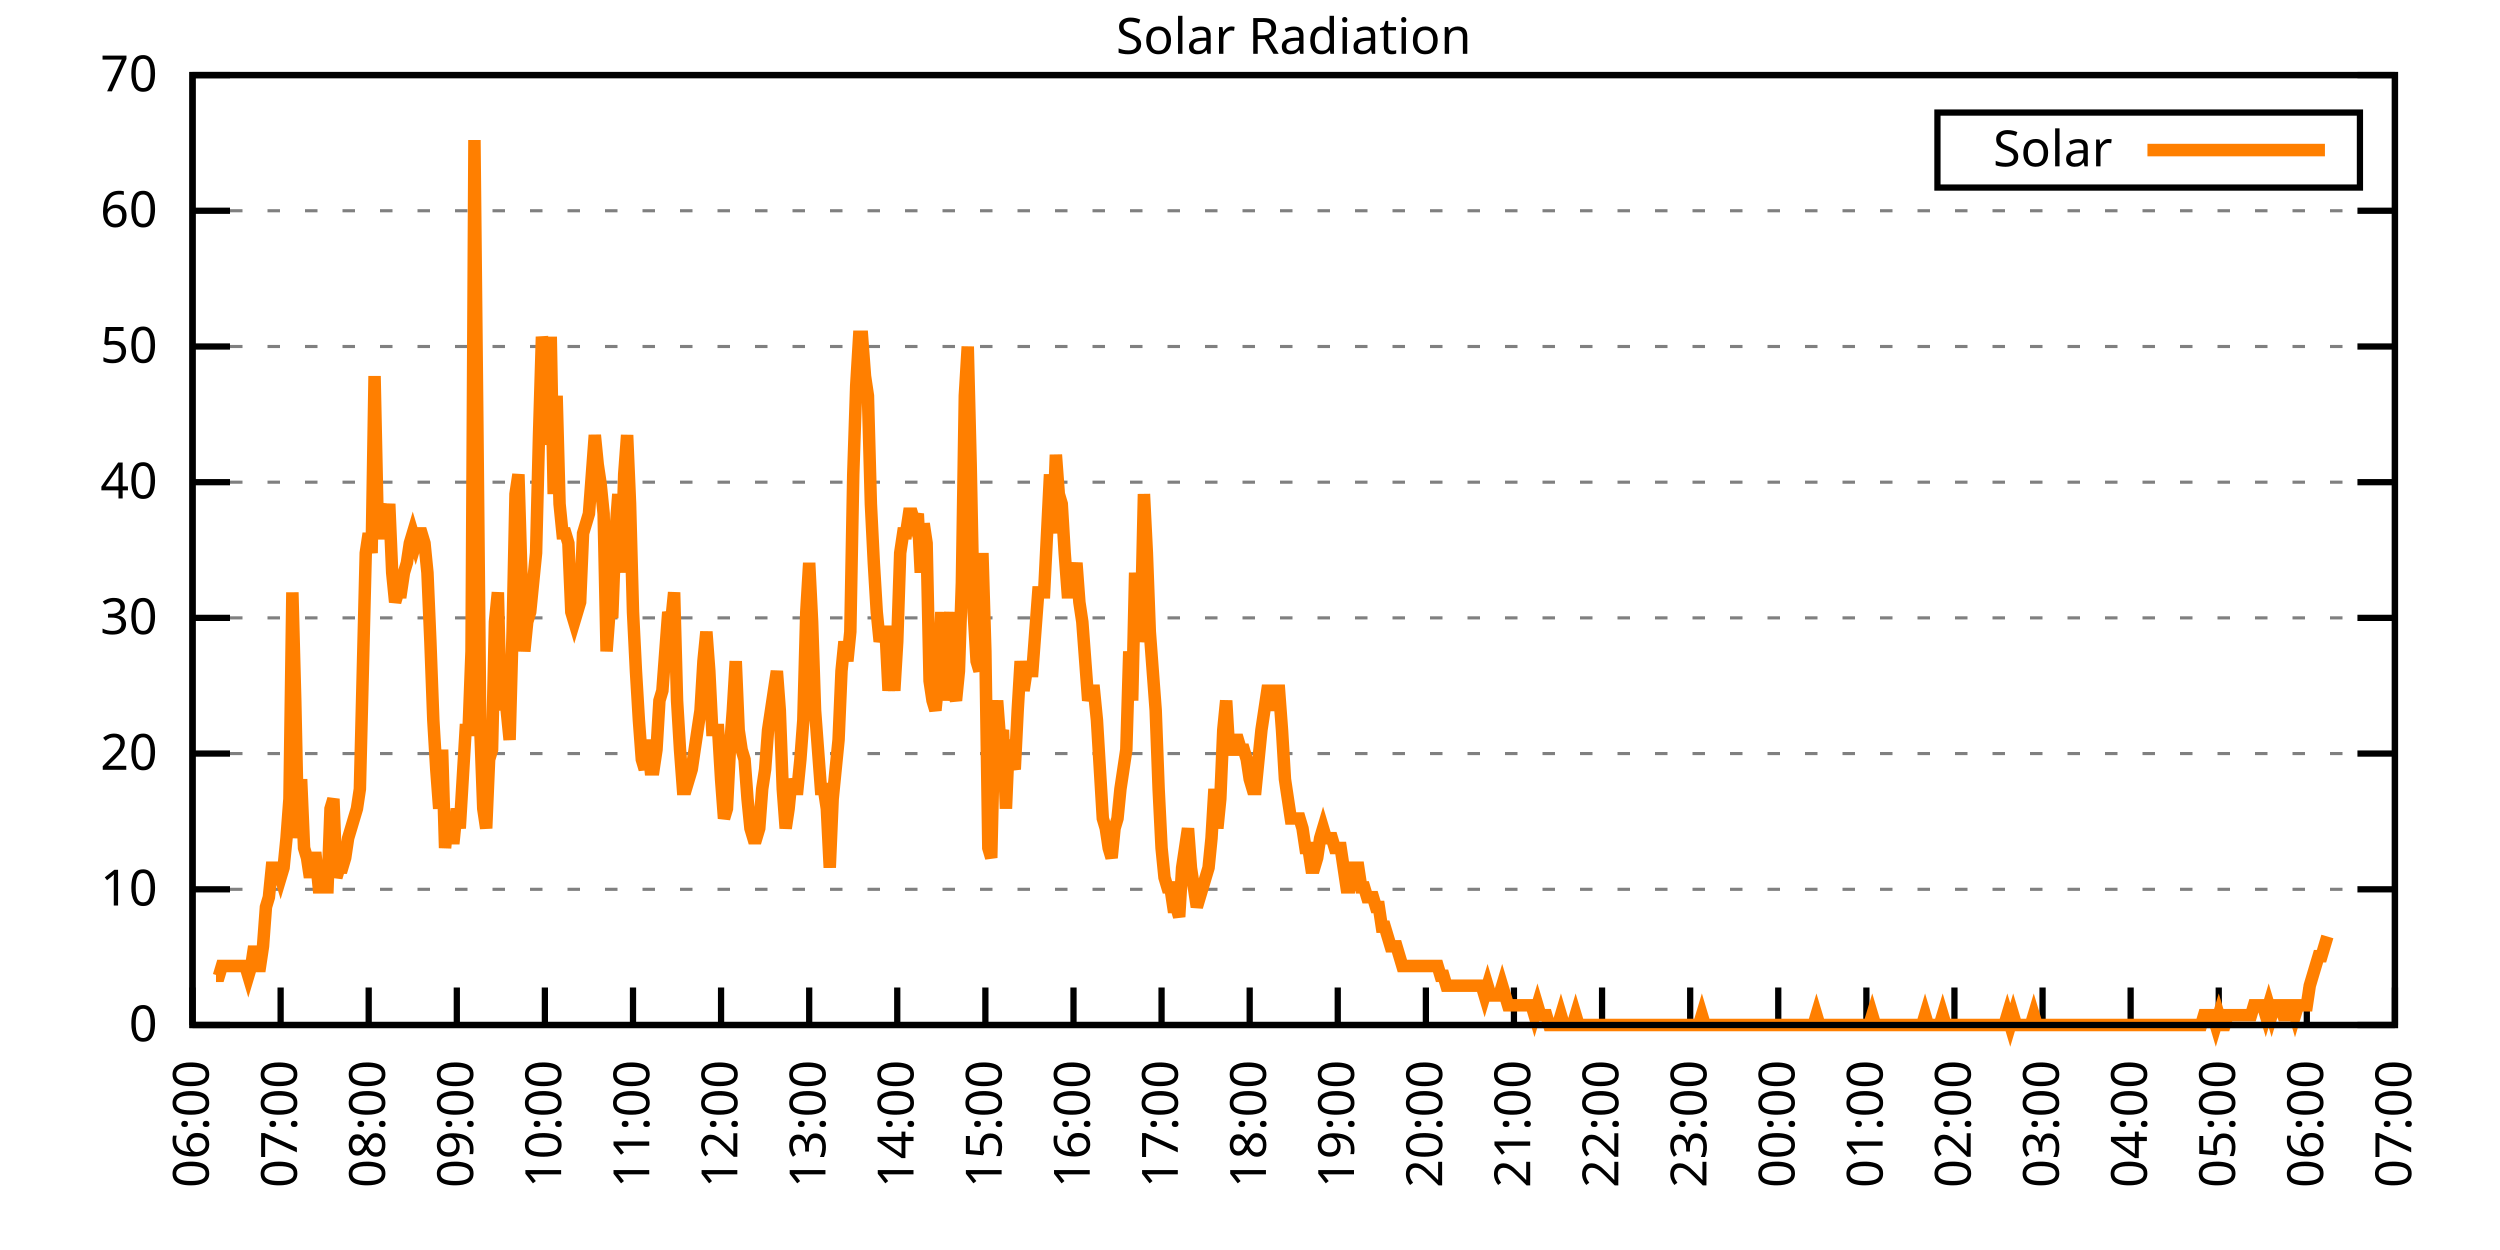
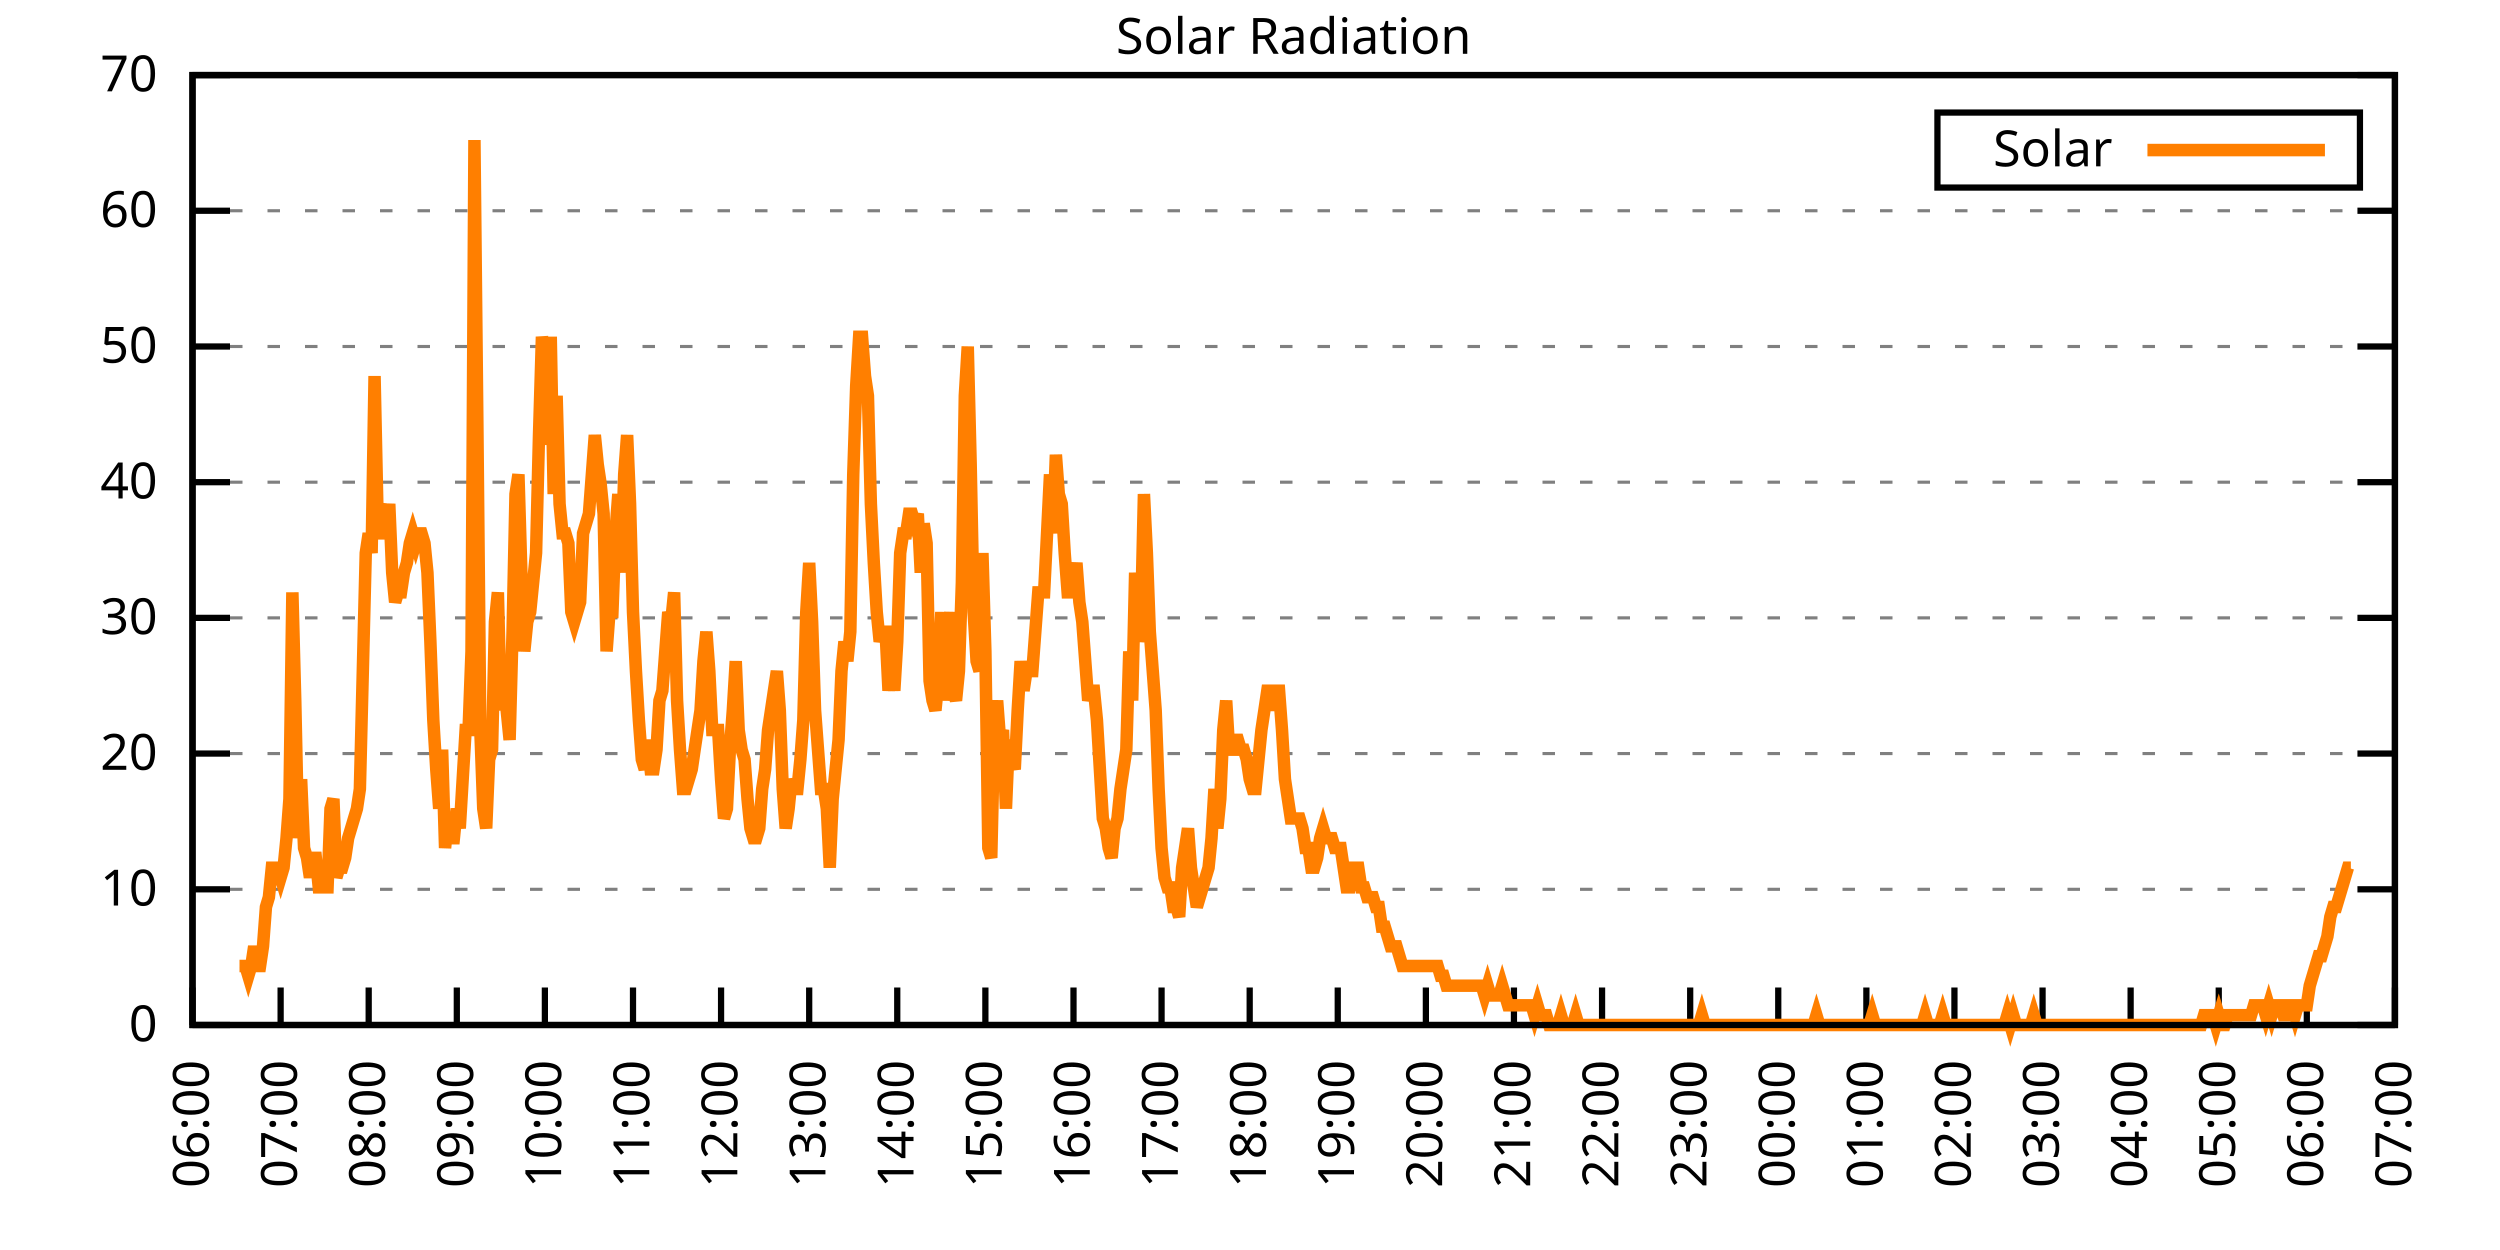
<svg xmlns="http://www.w3.org/2000/svg" xmlns:xlink="http://www.w3.org/1999/xlink" width="400" height="200" viewBox="0 0 400 200">
  <g id="gnuplot_canvas">
    <rect x="0" y="0" width="400" height="200" fill="none" />
    <defs>
      <circle id="gpDot" r="0.5" stroke-width="0.5" stroke="currentColor" />
      <path id="gpPt0" stroke-width="0.333" stroke="currentColor" d="M-1,0 h2 M0,-1 v2" />
      <path id="gpPt1" stroke-width="0.333" stroke="currentColor" d="M-1,-1 L1,1 M1,-1 L-1,1" />
      <path id="gpPt2" stroke-width="0.333" stroke="currentColor" d="M-1,0 L1,0 M0,-1 L0,1 M-1,-1 L1,1 M-1,1 L1,-1" />
      <rect id="gpPt3" stroke-width="0.333" stroke="currentColor" x="-1" y="-1" width="2" height="2" />
      <rect id="gpPt4" stroke-width="0.333" stroke="currentColor" fill="currentColor" x="-1" y="-1" width="2" height="2" />
      <circle id="gpPt5" stroke-width="0.333" stroke="currentColor" cx="0" cy="0" r="1" />
      <use xlink:href="#gpPt5" id="gpPt6" fill="currentColor" stroke="none" />
      <path id="gpPt7" stroke-width="0.333" stroke="currentColor" d="M0,-1.33 L-1.33,0.67 L1.33,0.67 z" />
      <use xlink:href="#gpPt7" id="gpPt8" fill="currentColor" stroke="none" />
      <use xlink:href="#gpPt7" id="gpPt9" stroke="currentColor" transform="rotate(180)" />
      <use xlink:href="#gpPt9" id="gpPt10" fill="currentColor" stroke="none" />
      <use xlink:href="#gpPt3" id="gpPt11" stroke="currentColor" transform="rotate(45)" />
      <use xlink:href="#gpPt11" id="gpPt12" fill="currentColor" stroke="none" />
      <path id="gpPt13" stroke-width="0.333" stroke="currentColor" d="M0,1.330 L1.265,0.411 L0.782,-1.067 L-0.782,-1.076 L-1.265,0.411 z" />
      <use xlink:href="#gpPt13" id="gpPt14" fill="currentColor" stroke="none" />
      <filter id="textbox" filterUnits="objectBoundingBox" x="0" y="0" height="1" width="1">
        <feFlood flood-color="white" flood-opacity="1" result="bgnd" />
        <feComposite in="SourceGraphic" in2="bgnd" operator="atop" />
      </filter>
      <filter id="greybox" filterUnits="objectBoundingBox" x="0" y="0" height="1" width="1">
        <feFlood flood-color="lightgrey" flood-opacity="1" result="grey" />
        <feComposite in="SourceGraphic" in2="grey" operator="atop" />
      </filter>
    </defs>
    <g fill="none" color="white" stroke="currentColor" stroke-width="1.00" stroke-linecap="butt" stroke-linejoin="miter">
</g>
    <g fill="none" color="black" stroke="currentColor" stroke-width="1.00" stroke-linecap="butt" stroke-linejoin="miter">
      <g stroke="none" shape-rendering="crispEdges">
        <polygon fill="rgb(255, 255, 255)" points="30.80,164.00 383.18,164.00 383.18,12.02 30.80,12.02 " />
      </g>
    </g>
    <g fill="none" color="black" stroke="currentColor" stroke-width="1.00" stroke-linecap="butt" stroke-linejoin="miter">
</g>
    <g fill="none" color="black" stroke="black" stroke-width="0.50" stroke-linecap="butt" stroke-linejoin="miter">
</g>
    <g fill="none" color="gray" stroke="currentColor" stroke-width="0.50" stroke-linecap="butt" stroke-linejoin="miter">
      <path stroke="gray" stroke-dasharray="2,4" class="gridline" d="M30.80,164.00 L383.19,164.00  " />
    </g>
    <g fill="none" color="gray" stroke="gray" stroke-width="1.00" stroke-linecap="butt" stroke-linejoin="miter">
</g>
    <g fill="none" color="black" stroke="currentColor" stroke-width="1.00" stroke-linecap="butt" stroke-linejoin="miter">
      <path stroke="black" d="M30.80,164.00 L36.80,164.00 M383.19,164.00 L377.19,164.00  " />
      <g transform="translate(25.20,166.60)" stroke="none" fill="black" font-family="Sans" font-size="8.00" text-anchor="end">
        <text>
          <tspan font-family="Sans"> 0</tspan>
        </text>
      </g>
    </g>
    <g fill="none" color="black" stroke="currentColor" stroke-width="1.00" stroke-linecap="butt" stroke-linejoin="miter">
</g>
    <g fill="none" color="black" stroke="black" stroke-width="0.50" stroke-linecap="butt" stroke-linejoin="miter">
</g>
    <g fill="none" color="gray" stroke="currentColor" stroke-width="0.50" stroke-linecap="butt" stroke-linejoin="miter">
      <path stroke="gray" stroke-dasharray="2,4" class="gridline" d="M30.80,142.29 L383.19,142.29  " />
    </g>
    <g fill="none" color="gray" stroke="gray" stroke-width="1.00" stroke-linecap="butt" stroke-linejoin="miter">
</g>
    <g fill="none" color="black" stroke="currentColor" stroke-width="1.00" stroke-linecap="butt" stroke-linejoin="miter">
      <path stroke="black" d="M30.80,142.29 L36.80,142.29 M383.19,142.29 L377.19,142.29  " />
      <g transform="translate(25.20,144.89)" stroke="none" fill="black" font-family="Sans" font-size="8.00" text-anchor="end">
        <text>
          <tspan font-family="Sans"> 10</tspan>
        </text>
      </g>
    </g>
    <g fill="none" color="black" stroke="currentColor" stroke-width="1.00" stroke-linecap="butt" stroke-linejoin="miter">
</g>
    <g fill="none" color="black" stroke="black" stroke-width="0.50" stroke-linecap="butt" stroke-linejoin="miter">
</g>
    <g fill="none" color="gray" stroke="currentColor" stroke-width="0.50" stroke-linecap="butt" stroke-linejoin="miter">
      <path stroke="gray" stroke-dasharray="2,4" class="gridline" d="M30.80,120.57 L383.19,120.57  " />
    </g>
    <g fill="none" color="gray" stroke="gray" stroke-width="1.00" stroke-linecap="butt" stroke-linejoin="miter">
</g>
    <g fill="none" color="black" stroke="currentColor" stroke-width="1.00" stroke-linecap="butt" stroke-linejoin="miter">
      <path stroke="black" d="M30.80,120.57 L36.80,120.57 M383.19,120.57 L377.19,120.57  " />
      <g transform="translate(25.20,123.17)" stroke="none" fill="black" font-family="Sans" font-size="8.00" text-anchor="end">
        <text>
          <tspan font-family="Sans"> 20</tspan>
        </text>
      </g>
    </g>
    <g fill="none" color="black" stroke="currentColor" stroke-width="1.00" stroke-linecap="butt" stroke-linejoin="miter">
</g>
    <g fill="none" color="black" stroke="black" stroke-width="0.50" stroke-linecap="butt" stroke-linejoin="miter">
</g>
    <g fill="none" color="gray" stroke="currentColor" stroke-width="0.50" stroke-linecap="butt" stroke-linejoin="miter">
      <path stroke="gray" stroke-dasharray="2,4" class="gridline" d="M30.80,98.86 L383.19,98.86  " />
    </g>
    <g fill="none" color="gray" stroke="gray" stroke-width="1.00" stroke-linecap="butt" stroke-linejoin="miter">
</g>
    <g fill="none" color="black" stroke="currentColor" stroke-width="1.00" stroke-linecap="butt" stroke-linejoin="miter">
      <path stroke="black" d="M30.80,98.86 L36.80,98.86 M383.19,98.86 L377.19,98.86  " />
      <g transform="translate(25.20,101.46)" stroke="none" fill="black" font-family="Sans" font-size="8.00" text-anchor="end">
        <text>
          <tspan font-family="Sans"> 30</tspan>
        </text>
      </g>
    </g>
    <g fill="none" color="black" stroke="currentColor" stroke-width="1.00" stroke-linecap="butt" stroke-linejoin="miter">
</g>
    <g fill="none" color="black" stroke="black" stroke-width="0.50" stroke-linecap="butt" stroke-linejoin="miter">
</g>
    <g fill="none" color="gray" stroke="currentColor" stroke-width="0.50" stroke-linecap="butt" stroke-linejoin="miter">
      <path stroke="gray" stroke-dasharray="2,4" class="gridline" d="M30.80,77.15 L383.19,77.15  " />
    </g>
    <g fill="none" color="gray" stroke="gray" stroke-width="1.00" stroke-linecap="butt" stroke-linejoin="miter">
</g>
    <g fill="none" color="black" stroke="currentColor" stroke-width="1.00" stroke-linecap="butt" stroke-linejoin="miter">
      <path stroke="black" d="M30.80,77.15 L36.80,77.15 M383.19,77.15 L377.19,77.15  " />
      <g transform="translate(25.20,79.75)" stroke="none" fill="black" font-family="Sans" font-size="8.00" text-anchor="end">
        <text>
          <tspan font-family="Sans"> 40</tspan>
        </text>
      </g>
    </g>
    <g fill="none" color="black" stroke="currentColor" stroke-width="1.00" stroke-linecap="butt" stroke-linejoin="miter">
</g>
    <g fill="none" color="black" stroke="black" stroke-width="0.50" stroke-linecap="butt" stroke-linejoin="miter">
</g>
    <g fill="none" color="gray" stroke="currentColor" stroke-width="0.50" stroke-linecap="butt" stroke-linejoin="miter">
      <path stroke="gray" stroke-dasharray="2,4" class="gridline" d="M30.80,55.44 L383.19,55.44  " />
    </g>
    <g fill="none" color="gray" stroke="gray" stroke-width="1.00" stroke-linecap="butt" stroke-linejoin="miter">
</g>
    <g fill="none" color="black" stroke="currentColor" stroke-width="1.00" stroke-linecap="butt" stroke-linejoin="miter">
      <path stroke="black" d="M30.80,55.44 L36.80,55.44 M383.19,55.44 L377.19,55.44  " />
      <g transform="translate(25.20,58.04)" stroke="none" fill="black" font-family="Sans" font-size="8.00" text-anchor="end">
        <text>
          <tspan font-family="Sans"> 50</tspan>
        </text>
      </g>
    </g>
    <g fill="none" color="black" stroke="currentColor" stroke-width="1.00" stroke-linecap="butt" stroke-linejoin="miter">
</g>
    <g fill="none" color="black" stroke="black" stroke-width="0.50" stroke-linecap="butt" stroke-linejoin="miter">
</g>
    <g fill="none" color="gray" stroke="currentColor" stroke-width="0.50" stroke-linecap="butt" stroke-linejoin="miter">
      <path stroke="gray" stroke-dasharray="2,4" class="gridline" d="M30.80,33.72 L383.19,33.72  " />
    </g>
    <g fill="none" color="gray" stroke="gray" stroke-width="1.00" stroke-linecap="butt" stroke-linejoin="miter">
</g>
    <g fill="none" color="black" stroke="currentColor" stroke-width="1.00" stroke-linecap="butt" stroke-linejoin="miter">
      <path stroke="black" d="M30.80,33.72 L36.80,33.72 M383.19,33.72 L377.19,33.72  " />
      <g transform="translate(25.20,36.32)" stroke="none" fill="black" font-family="Sans" font-size="8.00" text-anchor="end">
        <text>
          <tspan font-family="Sans"> 60</tspan>
        </text>
      </g>
    </g>
    <g fill="none" color="black" stroke="currentColor" stroke-width="1.00" stroke-linecap="butt" stroke-linejoin="miter">
</g>
    <g fill="none" color="black" stroke="black" stroke-width="0.50" stroke-linecap="butt" stroke-linejoin="miter">
</g>
    <g fill="none" color="gray" stroke="currentColor" stroke-width="0.50" stroke-linecap="butt" stroke-linejoin="miter">
      <path stroke="gray" stroke-dasharray="2,4" class="gridline" d="M30.80,12.01 L383.19,12.01  " />
    </g>
    <g fill="none" color="gray" stroke="gray" stroke-width="1.00" stroke-linecap="butt" stroke-linejoin="miter">
</g>
    <g fill="none" color="black" stroke="currentColor" stroke-width="1.00" stroke-linecap="butt" stroke-linejoin="miter">
      <path stroke="black" d="M30.80,12.01 L36.80,12.01 M383.19,12.01 L377.19,12.01  " />
      <g transform="translate(25.20,14.61)" stroke="none" fill="black" font-family="Sans" font-size="8.00" text-anchor="end">
        <text>
          <tspan font-family="Sans"> 70</tspan>
        </text>
      </g>
    </g>
    <g fill="none" color="black" stroke="currentColor" stroke-width="1.00" stroke-linecap="butt" stroke-linejoin="miter">
      <path stroke="black" d="M30.80,164.00 L30.80,158.00  " />
      <g transform="translate(33.40,169.60) rotate(270.00)" stroke="none" fill="black" font-family="Sans" font-size="8.00" text-anchor="end">
        <text>
          <tspan font-family="Sans">06:00</tspan>
        </text>
      </g>
    </g>
    <g fill="none" color="black" stroke="currentColor" stroke-width="1.00" stroke-linecap="butt" stroke-linejoin="miter">
      <path stroke="black" d="M44.90,164.00 L44.90,158.00  " />
      <g transform="translate(47.50,169.60) rotate(270.00)" stroke="none" fill="black" font-family="Sans" font-size="8.00" text-anchor="end">
        <text>
          <tspan font-family="Sans">07:00</tspan>
        </text>
      </g>
    </g>
    <g fill="none" color="black" stroke="currentColor" stroke-width="1.00" stroke-linecap="butt" stroke-linejoin="miter">
      <path stroke="black" d="M58.99,164.00 L58.99,158.00  " />
      <g transform="translate(61.59,169.60) rotate(270.00)" stroke="none" fill="black" font-family="Sans" font-size="8.00" text-anchor="end">
        <text>
          <tspan font-family="Sans">08:00</tspan>
        </text>
      </g>
    </g>
    <g fill="none" color="black" stroke="currentColor" stroke-width="1.00" stroke-linecap="butt" stroke-linejoin="miter">
      <path stroke="black" d="M73.09,164.00 L73.09,158.00  " />
      <g transform="translate(75.69,169.60) rotate(270.00)" stroke="none" fill="black" font-family="Sans" font-size="8.00" text-anchor="end">
        <text>
          <tspan font-family="Sans">09:00</tspan>
        </text>
      </g>
    </g>
    <g fill="none" color="black" stroke="currentColor" stroke-width="1.00" stroke-linecap="butt" stroke-linejoin="miter">
      <path stroke="black" d="M87.18,164.00 L87.18,158.00  " />
      <g transform="translate(89.78,169.60) rotate(270.00)" stroke="none" fill="black" font-family="Sans" font-size="8.00" text-anchor="end">
        <text>
          <tspan font-family="Sans">10:00</tspan>
        </text>
      </g>
    </g>
    <g fill="none" color="black" stroke="currentColor" stroke-width="1.00" stroke-linecap="butt" stroke-linejoin="miter">
      <path stroke="black" d="M101.28,164.00 L101.28,158.00  " />
      <g transform="translate(103.88,169.60) rotate(270.00)" stroke="none" fill="black" font-family="Sans" font-size="8.00" text-anchor="end">
        <text>
          <tspan font-family="Sans">11:00</tspan>
        </text>
      </g>
    </g>
    <g fill="none" color="black" stroke="currentColor" stroke-width="1.00" stroke-linecap="butt" stroke-linejoin="miter">
      <path stroke="black" d="M115.37,164.00 L115.37,158.00  " />
      <g transform="translate(117.97,169.60) rotate(270.00)" stroke="none" fill="black" font-family="Sans" font-size="8.00" text-anchor="end">
        <text>
          <tspan font-family="Sans">12:00</tspan>
        </text>
      </g>
    </g>
    <g fill="none" color="black" stroke="currentColor" stroke-width="1.00" stroke-linecap="butt" stroke-linejoin="miter">
      <path stroke="black" d="M129.47,164.00 L129.47,158.00  " />
      <g transform="translate(132.07,169.60) rotate(270.00)" stroke="none" fill="black" font-family="Sans" font-size="8.00" text-anchor="end">
        <text>
          <tspan font-family="Sans">13:00</tspan>
        </text>
      </g>
    </g>
    <g fill="none" color="black" stroke="currentColor" stroke-width="1.00" stroke-linecap="butt" stroke-linejoin="miter">
      <path stroke="black" d="M143.56,164.00 L143.56,158.00  " />
      <g transform="translate(146.16,169.60) rotate(270.00)" stroke="none" fill="black" font-family="Sans" font-size="8.00" text-anchor="end">
        <text>
          <tspan font-family="Sans">14:00</tspan>
        </text>
      </g>
    </g>
    <g fill="none" color="black" stroke="currentColor" stroke-width="1.00" stroke-linecap="butt" stroke-linejoin="miter">
      <path stroke="black" d="M157.66,164.00 L157.66,158.00  " />
      <g transform="translate(160.26,169.60) rotate(270.00)" stroke="none" fill="black" font-family="Sans" font-size="8.00" text-anchor="end">
        <text>
          <tspan font-family="Sans">15:00</tspan>
        </text>
      </g>
    </g>
    <g fill="none" color="black" stroke="currentColor" stroke-width="1.00" stroke-linecap="butt" stroke-linejoin="miter">
      <path stroke="black" d="M171.76,164.00 L171.76,158.00  " />
      <g transform="translate(174.36,169.60) rotate(270.00)" stroke="none" fill="black" font-family="Sans" font-size="8.00" text-anchor="end">
        <text>
          <tspan font-family="Sans">16:00</tspan>
        </text>
      </g>
    </g>
    <g fill="none" color="black" stroke="currentColor" stroke-width="1.00" stroke-linecap="butt" stroke-linejoin="miter">
      <path stroke="black" d="M185.85,164.00 L185.85,158.00  " />
      <g transform="translate(188.45,169.60) rotate(270.00)" stroke="none" fill="black" font-family="Sans" font-size="8.00" text-anchor="end">
        <text>
          <tspan font-family="Sans">17:00</tspan>
        </text>
      </g>
    </g>
    <g fill="none" color="black" stroke="currentColor" stroke-width="1.00" stroke-linecap="butt" stroke-linejoin="miter">
      <path stroke="black" d="M199.95,164.00 L199.95,158.00  " />
      <g transform="translate(202.55,169.60) rotate(270.00)" stroke="none" fill="black" font-family="Sans" font-size="8.00" text-anchor="end">
        <text>
          <tspan font-family="Sans">18:00</tspan>
        </text>
      </g>
    </g>
    <g fill="none" color="black" stroke="currentColor" stroke-width="1.00" stroke-linecap="butt" stroke-linejoin="miter">
      <path stroke="black" d="M214.04,164.00 L214.04,158.00  " />
      <g transform="translate(216.64,169.60) rotate(270.00)" stroke="none" fill="black" font-family="Sans" font-size="8.00" text-anchor="end">
        <text>
          <tspan font-family="Sans">19:00</tspan>
        </text>
      </g>
    </g>
    <g fill="none" color="black" stroke="currentColor" stroke-width="1.00" stroke-linecap="butt" stroke-linejoin="miter">
      <path stroke="black" d="M228.14,164.00 L228.14,158.00  " />
      <g transform="translate(230.74,169.60) rotate(270.00)" stroke="none" fill="black" font-family="Sans" font-size="8.00" text-anchor="end">
        <text>
          <tspan font-family="Sans">20:00</tspan>
        </text>
      </g>
    </g>
    <g fill="none" color="black" stroke="currentColor" stroke-width="1.00" stroke-linecap="butt" stroke-linejoin="miter">
      <path stroke="black" d="M242.23,164.00 L242.23,158.00  " />
      <g transform="translate(244.83,169.60) rotate(270.00)" stroke="none" fill="black" font-family="Sans" font-size="8.00" text-anchor="end">
        <text>
          <tspan font-family="Sans">21:00</tspan>
        </text>
      </g>
    </g>
    <g fill="none" color="black" stroke="currentColor" stroke-width="1.00" stroke-linecap="butt" stroke-linejoin="miter">
      <path stroke="black" d="M256.33,164.00 L256.33,158.00  " />
      <g transform="translate(258.93,169.60) rotate(270.00)" stroke="none" fill="black" font-family="Sans" font-size="8.00" text-anchor="end">
        <text>
          <tspan font-family="Sans">22:00</tspan>
        </text>
      </g>
    </g>
    <g fill="none" color="black" stroke="currentColor" stroke-width="1.00" stroke-linecap="butt" stroke-linejoin="miter">
      <path stroke="black" d="M270.43,164.00 L270.43,158.00  " />
      <g transform="translate(273.03,169.60) rotate(270.00)" stroke="none" fill="black" font-family="Sans" font-size="8.00" text-anchor="end">
        <text>
          <tspan font-family="Sans">23:00</tspan>
        </text>
      </g>
    </g>
    <g fill="none" color="black" stroke="currentColor" stroke-width="1.00" stroke-linecap="butt" stroke-linejoin="miter">
      <path stroke="black" d="M284.52,164.00 L284.52,158.00  " />
      <g transform="translate(287.12,169.60) rotate(270.00)" stroke="none" fill="black" font-family="Sans" font-size="8.00" text-anchor="end">
        <text>
          <tspan font-family="Sans">00:00</tspan>
        </text>
      </g>
    </g>
    <g fill="none" color="black" stroke="currentColor" stroke-width="1.00" stroke-linecap="butt" stroke-linejoin="miter">
      <path stroke="black" d="M298.62,164.00 L298.62,158.00  " />
      <g transform="translate(301.22,169.60) rotate(270.00)" stroke="none" fill="black" font-family="Sans" font-size="8.00" text-anchor="end">
        <text>
          <tspan font-family="Sans">01:00</tspan>
        </text>
      </g>
    </g>
    <g fill="none" color="black" stroke="currentColor" stroke-width="1.00" stroke-linecap="butt" stroke-linejoin="miter">
      <path stroke="black" d="M312.71,164.00 L312.71,158.00  " />
      <g transform="translate(315.31,169.60) rotate(270.00)" stroke="none" fill="black" font-family="Sans" font-size="8.00" text-anchor="end">
        <text>
          <tspan font-family="Sans">02:00</tspan>
        </text>
      </g>
    </g>
    <g fill="none" color="black" stroke="currentColor" stroke-width="1.00" stroke-linecap="butt" stroke-linejoin="miter">
      <path stroke="black" d="M326.81,164.00 L326.81,158.00  " />
      <g transform="translate(329.41,169.60) rotate(270.00)" stroke="none" fill="black" font-family="Sans" font-size="8.00" text-anchor="end">
        <text>
          <tspan font-family="Sans">03:00</tspan>
        </text>
      </g>
    </g>
    <g fill="none" color="black" stroke="currentColor" stroke-width="1.00" stroke-linecap="butt" stroke-linejoin="miter">
      <path stroke="black" d="M340.90,164.00 L340.90,158.00  " />
      <g transform="translate(343.50,169.60) rotate(270.00)" stroke="none" fill="black" font-family="Sans" font-size="8.00" text-anchor="end">
        <text>
          <tspan font-family="Sans">04:00</tspan>
        </text>
      </g>
    </g>
    <g fill="none" color="black" stroke="currentColor" stroke-width="1.00" stroke-linecap="butt" stroke-linejoin="miter">
      <path stroke="black" d="M355.00,164.00 L355.00,158.00  " />
      <g transform="translate(357.60,169.60) rotate(270.00)" stroke="none" fill="black" font-family="Sans" font-size="8.00" text-anchor="end">
        <text>
          <tspan font-family="Sans">05:00</tspan>
        </text>
      </g>
    </g>
    <g fill="none" color="black" stroke="currentColor" stroke-width="1.00" stroke-linecap="butt" stroke-linejoin="miter">
      <path stroke="black" d="M369.09,164.00 L369.09,158.00  " />
      <g transform="translate(371.69,169.60) rotate(270.00)" stroke="none" fill="black" font-family="Sans" font-size="8.00" text-anchor="end">
        <text>
          <tspan font-family="Sans">06:00</tspan>
        </text>
      </g>
    </g>
    <g fill="none" color="black" stroke="currentColor" stroke-width="1.00" stroke-linecap="butt" stroke-linejoin="miter">
      <path stroke="black" d="M383.19,164.00 L383.19,158.00  " />
      <g transform="translate(385.79,169.60) rotate(270.00)" stroke="none" fill="black" font-family="Sans" font-size="8.00" text-anchor="end">
        <text>
          <tspan font-family="Sans">07:00</tspan>
        </text>
      </g>
    </g>
    <g fill="none" color="black" stroke="currentColor" stroke-width="1.00" stroke-linecap="butt" stroke-linejoin="miter">
</g>
    <g fill="none" color="black" stroke="currentColor" stroke-width="1.00" stroke-linecap="butt" stroke-linejoin="miter">
      <path stroke="black" d="M30.80,12.01 L30.80,164.00 L383.19,164.00 L383.19,12.01 L30.80,12.01 Z  " />
    </g>
    <g fill="none" color="black" stroke="currentColor" stroke-width="1.00" stroke-linecap="butt" stroke-linejoin="miter">
</g>
    <g fill="none" color="black" stroke="currentColor" stroke-width="1.00" stroke-linecap="butt" stroke-linejoin="miter">
      <path stroke="black" d="M309.99,30.01 L309.99,18.01 L377.59,18.01 L377.59,30.01 L309.99,30.01 Z  " />
    </g>
    <g id="Solar_Radiation_plot_1">
      <g fill="none" color="white" stroke="black" stroke-width="2.00" stroke-linecap="butt" stroke-linejoin="miter">
</g>
      <g fill="none" color="black" stroke="currentColor" stroke-width="2.00" stroke-linecap="butt" stroke-linejoin="miter">
        <g transform="translate(337.99,26.61)" stroke="none" fill="black" font-family="Sans" font-size="8.00" text-anchor="end">
          <text>
            <tspan font-family="Sans">Solar</tspan>
          </text>
        </g>
      </g>
      <g fill="none" color="black" stroke="currentColor" stroke-width="2.00" stroke-linecap="butt" stroke-linejoin="miter">
-         <path stroke="rgb(255, 127,   0)" d="M343.59,24.01 L371.99,24.01 M34.56,156.13 L35.03,156.13 L35.50,154.56 L35.97,154.56 L36.44,154.56 L36.91,154.56   L37.38,154.56 L37.85,154.56 L38.32,154.56 L38.79,154.56 L39.26,154.56 L39.73,156.13 L40.20,154.56 L40.67,151.41   L41.14,154.56 L41.61,154.56 L42.08,151.41 L42.55,145.12 L43.02,143.55 L43.49,138.83 L43.96,138.83 L44.43,138.83   L44.90,140.40 L45.37,138.83 L45.84,134.11 L46.31,127.82 L46.78,94.78 L47.24,112.09 L47.71,134.11 L48.18,124.67   L48.65,135.68 L49.12,137.26 L49.59,140.40 L50.06,137.26 L50.53,137.26 L51.00,141.98 L51.47,141.98 L51.94,141.98   L52.41,141.98 L52.88,129.39 L53.35,127.82 L53.82,140.40 L54.29,138.83 L54.76,138.83 L55.23,137.26 L55.70,134.11   L56.17,132.54 L56.64,130.96 L57.11,129.39 L57.58,126.24 L58.05,107.37 L58.52,88.49 L58.99,85.34 L59.46,88.49   L59.93,60.17 L60.40,82.19 L60.87,80.62 L61.34,85.34 L61.81,85.34 L62.28,80.62 L62.75,91.63 L63.22,96.35   L63.69,94.78 L64.16,94.78 L64.63,91.63 L65.10,90.06 L65.57,86.91 L66.04,85.34 L66.51,86.91 L66.98,85.34   L67.45,85.34 L67.92,86.91 L68.39,91.63 L68.86,102.65 L69.33,115.23 L69.80,123.10 L70.27,129.39 L70.74,119.95   L71.21,135.68 L71.68,130.96 L72.15,134.11 L72.62,134.11 L73.09,129.39 L73.56,132.54 L74.03,124.67 L74.50,116.80   L74.97,116.80 L75.44,104.22 L75.91,22.41 L76.38,68.04 L76.85,116.80 L77.32,129.39 L77.79,132.54 L78.26,121.52   L78.73,119.95 L79.19,99.50 L79.66,94.78 L80.13,113.66 L80.60,108.94 L81.07,113.66 L81.54,118.38 L82.01,101.07   L82.48,79.05 L82.95,75.90 L83.42,91.63 L83.89,104.22 L84.36,99.50 L84.83,97.93 L85.30,93.21 L85.77,88.49   L86.24,69.61 L86.71,53.88 L87.18,57.02 L87.65,71.18 L88.12,53.88 L88.59,79.05 L89.06,63.32 L89.53,80.62   L90.00,85.34 L90.47,85.34 L90.94,86.91 L91.41,97.93 L91.88,99.50 L92.35,97.93 L92.82,96.35 L93.29,85.34   L93.76,83.77 L94.23,82.19 L94.70,75.90 L95.17,69.61 L95.64,74.33 L96.11,77.48 L96.58,82.19 L97.05,104.22   L97.52,97.93 L97.99,97.93 L98.46,85.34 L98.93,79.05 L99.40,91.63 L99.87,75.90 L100.34,69.61 L100.81,80.62   L101.28,97.93 L101.75,107.37 L102.22,115.23 L102.69,121.52 L103.16,123.10 L103.63,118.38 L104.10,123.10 L104.57,123.10   L105.04,119.95 L105.51,112.09 L105.98,110.51 L106.45,104.22 L106.92,97.93 L107.39,99.50 L107.86,94.78 L108.33,112.09   L108.80,119.95 L109.27,126.24 L109.74,126.24 L110.21,124.67 L110.68,123.10 L111.14,119.95 L111.61,116.80 L112.08,113.66   L112.55,105.79 L113.02,101.07 L113.49,107.37 L113.96,116.80 L114.43,116.80 L114.90,116.80 L115.37,124.67 L115.84,130.96   L116.31,129.39 L116.78,119.95 L117.25,113.66 L117.72,105.79 L118.19,116.80 L118.66,119.95 L119.13,121.52 L119.60,127.82   L120.07,132.54 L120.54,134.11 L121.01,134.11 L121.48,132.54 L121.95,126.24 L122.42,123.10 L122.89,116.80 L123.36,113.66   L123.83,110.51 L124.30,107.37 L124.77,113.66 L125.24,126.24 L125.71,132.54 L126.18,129.39 L126.65,124.67 L127.12,126.24   L127.59,126.24 L128.06,121.52 L128.53,115.23 L129.00,97.93 L129.47,90.06 L129.94,99.50 L130.41,113.66 L130.88,119.95   L131.35,126.24 L131.82,126.24 L132.29,129.39 L132.76,138.83 L133.23,127.82 L133.70,123.10 L134.17,118.38 L134.64,107.37   L135.11,102.65 L135.58,105.79 L136.05,101.07 L136.52,75.90 L136.99,61.74 L137.46,53.88 L137.93,53.88 L138.40,60.17   L138.87,63.32 L139.34,80.62 L139.81,90.06 L140.28,97.93 L140.75,102.65 L141.22,101.07 L141.69,101.07 L142.16,110.51   L142.63,105.79 L143.09,110.51 L143.56,102.65 L144.03,88.49 L144.50,85.34 L144.97,85.34 L145.44,82.19 L145.91,82.19   L146.38,83.77 L146.85,82.19 L147.32,91.63 L147.79,83.77 L148.26,86.91 L148.73,108.94 L149.20,112.09 L149.67,113.66   L150.14,108.94 L150.61,97.93 L151.08,112.09 L151.55,104.22 L152.02,97.93 L152.49,110.51 L152.96,112.09 L153.43,107.37   L153.90,93.21 L154.37,63.32 L154.84,55.45 L155.31,74.33 L155.78,97.93 L156.25,105.79 L156.72,107.37 L157.19,88.49   L157.66,104.22 L158.13,135.68 L158.60,137.26 L159.07,116.80 L159.54,112.09 L160.01,118.38 L160.48,116.80 L160.95,129.39   L161.42,118.38 L161.89,121.52 L162.36,123.10 L162.83,113.66 L163.30,105.79 L163.77,110.51 L164.24,107.37 L164.71,107.37   L165.18,107.37 L165.65,101.07 L166.12,94.78 L166.59,94.78 L167.06,94.78 L167.53,85.34 L168.00,75.90 L168.47,85.34   L168.94,72.76 L169.41,79.05 L169.88,80.62 L170.35,88.49 L170.82,94.78 L171.29,94.78 L171.76,93.21 L172.23,90.06   L172.70,96.35 L173.17,99.50 L173.64,105.79 L174.11,112.09 L174.58,110.51 L175.04,110.51 L175.51,115.23 L175.98,123.10   L176.45,130.96 L176.92,132.54 L177.39,135.68 L177.86,137.26 L178.33,132.54 L178.80,130.96 L179.27,126.24 L179.74,123.10   L180.21,119.95 L180.68,104.22 L181.15,112.09 L181.62,91.63 L182.09,102.65 L182.56,99.50 L183.03,79.05 L183.50,88.49   L183.97,101.07 L184.44,107.37 L184.91,113.66 L185.38,126.24 L185.85,135.68 L186.32,140.40 L186.79,141.98 L187.26,141.98   L187.73,145.12 L188.20,145.12 L188.67,146.70 L189.14,138.83 L189.61,135.68 L190.08,132.54 L190.55,138.83 L191.02,141.98   L191.49,145.12 L191.96,143.55 L192.43,141.98 L192.90,140.40 L193.37,138.83 L193.84,134.11 L194.31,126.24 L194.78,132.54   L195.25,127.82 L195.72,116.80 L196.19,112.09 L196.66,119.95 L197.13,119.95 L197.60,118.38 L198.07,118.38 L198.54,119.95   L199.01,119.95 L199.48,121.52 L199.95,124.67 L200.42,126.24 L200.89,126.24 L201.36,121.52 L201.83,116.80 L202.30,113.66   L202.77,110.51 L203.24,110.51 L203.71,113.66 L204.18,110.51 L204.65,110.51 L205.12,116.80 L205.59,124.67 L206.06,127.82   L206.53,130.96 L207.00,130.96 L207.46,130.96 L207.93,130.96 L208.40,132.54 L208.87,135.68 L209.34,135.68 L209.81,138.83   L210.28,138.83 L210.75,137.26 L211.22,134.11 L211.69,132.54 L212.16,134.11 L212.63,134.11 L213.10,134.11 L213.57,135.68   L214.04,135.68 L214.51,135.68 L214.98,138.83 L215.45,141.98 L215.92,141.98 L216.39,138.83 L216.86,138.83 L217.33,138.83   L217.80,141.98 L218.27,141.98 L218.74,143.55 L219.21,143.55 L219.68,143.55 L220.15,145.12 L220.62,145.12 L221.09,148.27   L221.56,148.27 L222.03,149.84 L222.50,151.41 L222.97,151.41 L223.44,151.41 L223.91,152.99 L224.38,154.56 L224.85,154.56   L225.32,154.56 L225.79,154.56 L226.26,154.56 L226.73,154.56 L227.20,154.56 L227.67,154.56 L228.14,154.56 L228.61,154.56   L229.08,154.56 L229.55,154.56 L230.02,154.56 L230.49,156.13 L230.96,156.13 L231.43,157.71 L231.90,157.71 L232.37,157.71   L232.84,157.71 L233.31,157.71 L233.78,157.71 L234.25,157.71 L234.72,157.71 L235.19,157.71 L235.66,157.71 L236.13,157.71   L236.60,157.71 L237.07,157.71 L237.54,159.28 L238.01,157.71 L238.48,159.28 L238.95,159.28 L239.41,159.28 L239.88,159.28   L240.35,157.71 L240.82,159.28 L241.29,160.85 L241.76,160.85 L242.23,160.85 L242.70,160.85 L243.17,160.85 L243.64,160.85   L244.11,160.85 L244.58,160.85 L245.05,160.85 L245.52,162.43 L245.99,160.85 L246.46,162.43 L246.93,162.43 L247.40,162.43   L247.87,164.00 L248.34,164.00 L248.81,164.00 L249.28,164.00 L249.75,162.43 L250.22,164.00 L250.69,164.00 L251.16,164.00   L251.63,164.00 L252.10,162.43 L252.57,164.00 L253.04,164.00 L253.51,164.00 L253.98,164.00 L254.45,164.00 L254.92,164.00   L255.39,164.00 L255.86,164.00 L256.33,164.00 L256.80,164.00 L257.27,164.00 L257.74,164.00 L258.21,164.00 L258.68,164.00   L259.15,164.00 L259.62,164.00 L260.09,164.00 L260.56,164.00 L261.03,164.00 L261.50,164.00 L261.97,164.00 L262.44,164.00   L262.91,164.00 L263.38,164.00 L263.85,164.00 L264.32,164.00 L264.79,164.00 L265.26,164.00 L265.73,164.00 L266.20,164.00   L266.67,164.00 L267.14,164.00 L267.61,164.00 L268.08,164.00 L268.55,164.00 L269.02,164.00 L269.49,164.00 L269.96,164.00   L270.43,164.00 L270.90,164.00 L271.36,164.00 L271.83,164.00 L272.30,162.43 L272.77,164.00 L273.24,164.00 L273.71,164.00   L274.18,164.00 L274.65,164.00 L275.12,164.00 L275.59,164.00 L276.06,164.00 L276.53,164.00 L277.00,164.00 L277.47,164.00   L277.94,164.00 L278.41,164.00 L278.88,164.00 L279.35,164.00 L279.82,164.00 L280.29,164.00 L280.76,164.00 L281.23,164.00   L281.70,164.00 L282.17,164.00 L282.64,164.00 L283.11,164.00 L283.58,164.00 L284.05,164.00 L284.52,164.00 L284.99,164.00   L285.46,164.00 L285.93,164.00 L286.40,164.00 L286.87,164.00 L287.34,164.00 L287.81,164.00 L288.28,164.00 L288.75,164.00   L289.22,164.00 L289.69,164.00 L290.16,164.00 L290.63,162.43 L291.10,164.00 L291.57,164.00 L292.04,164.00 L292.51,164.00   L292.98,164.00 L293.45,164.00 L293.92,164.00 L294.39,164.00 L294.86,164.00 L295.33,164.00 L295.80,164.00 L296.27,164.00   L296.74,164.00 L297.21,164.00 L297.68,164.00 L298.15,164.00 L298.62,164.00 L299.09,164.00 L299.56,162.43 L300.03,164.00   L300.50,164.00 L300.97,164.00 L301.44,164.00 L301.91,164.00 L302.38,164.00 L302.85,164.00 L303.31,164.00 L303.78,164.00   L304.25,164.00 L304.72,164.00 L305.19,164.00 L305.66,164.00 L306.13,164.00 L306.60,164.00 L307.07,164.00 L307.54,164.00   L308.01,162.43 L308.48,164.00 L308.95,164.00 L309.42,164.00 L309.89,164.00 L310.36,164.00 L310.83,162.43 L311.30,164.00   L311.77,164.00 L312.24,164.00 L312.71,164.00 L313.18,164.00 L313.65,164.00 L314.12,164.00 L314.59,164.00 L315.06,164.00   L315.53,164.00 L316.00,164.00 L316.47,164.00 L316.94,164.00 L317.41,164.00 L317.88,164.00 L318.35,164.00 L318.82,164.00   L319.29,164.00 L319.76,164.00 L320.23,164.00 L320.70,164.00 L321.17,162.43 L321.64,164.00 L322.11,162.43 L322.58,164.00   L323.05,164.00 L323.52,164.00 L323.99,164.00 L324.46,164.00 L324.93,164.00 L325.40,162.43 L325.87,164.00 L326.34,164.00   L326.81,164.00 L327.28,164.00 L327.75,164.00 L328.22,164.00 L328.69,164.00 L329.16,164.00 L329.63,164.00 L330.10,164.00   L330.57,164.00 L331.04,164.00 L331.51,164.00 L331.98,164.00 L332.45,164.00 L332.92,164.00 L333.39,164.00 L333.86,164.00   L334.33,164.00 L334.80,164.00 L335.26,164.00 L335.73,164.00 L336.20,164.00 L336.67,164.00 L337.14,164.00 L337.61,164.00   L338.08,164.00 L338.55,164.00 L339.02,164.00 L339.49,164.00 L339.96,164.00 L340.43,164.00 L340.90,164.00 L341.37,164.00   L341.84,164.00 L342.31,164.00 L342.78,164.00 L343.25,164.00 L343.72,164.00 L344.19,164.00 L344.66,164.00 L345.13,164.00   L345.60,164.00 L346.07,164.00 L346.54,164.00 L347.01,164.00 L347.48,164.00 L347.95,164.00 L348.42,164.00 L348.89,164.00   L349.36,164.00 L349.83,164.00 L350.30,164.00 L350.77,164.00 L351.24,164.00 L351.71,164.00 L352.18,164.00 L352.65,162.43   L353.12,162.43 L353.59,162.43 L354.06,162.43 L354.53,164.00 L355.00,162.43 L355.47,164.00 L355.94,164.00 L356.41,162.43   L356.88,162.43 L357.35,162.43 L357.82,162.43 L358.29,162.43 L358.76,162.43 L359.23,162.43 L359.70,162.43 L360.17,162.43   L360.64,160.85 L361.11,160.85 L361.58,160.85 L362.05,160.85 L362.52,162.43 L362.99,160.85 L363.46,162.43 L363.93,160.85   L364.40,160.85 L364.87,160.85 L365.34,162.43 L365.81,162.43 L366.28,160.85 L366.75,160.85 L367.21,162.43 L367.68,160.85   L368.15,160.85 L368.62,160.85 L369.09,160.85 L369.56,157.71 L370.03,156.13 L370.50,154.56 L370.97,152.99 L371.44,152.99   L371.91,151.41 L372.38,149.84  " />
+         <path stroke="rgb(255, 127,   0)" d="M343.59,24.01 L371.99,24.01 M38.32,154.56 L38.79,154.56 L39.26,154.56 L39.73,156.13 L40.20,154.56 L40.67,151.41   L41.14,154.56 L41.61,154.56 L42.08,151.41 L42.55,145.12 L43.02,143.55 L43.49,138.83 L43.96,138.83 L44.43,138.83   L44.90,140.40 L45.37,138.83 L45.84,134.11 L46.31,127.82 L46.78,94.78 L47.24,112.09 L47.71,134.11 L48.18,124.67   L48.65,135.68 L49.12,137.26 L49.59,140.40 L50.06,137.26 L50.53,137.26 L51.00,141.98 L51.47,141.98 L51.94,141.98   L52.41,141.98 L52.88,129.39 L53.35,127.82 L53.82,140.40 L54.29,138.83 L54.76,138.83 L55.23,137.26 L55.70,134.11   L56.17,132.54 L56.64,130.96 L57.11,129.39 L57.58,126.24 L58.05,107.37 L58.52,88.49 L58.99,85.34 L59.46,88.49   L59.93,60.17 L60.40,82.19 L60.87,80.62 L61.34,85.34 L61.81,85.34 L62.28,80.62 L62.75,91.63 L63.22,96.35   L63.69,94.78 L64.16,94.78 L64.63,91.63 L65.10,90.06 L65.57,86.91 L66.04,85.34 L66.51,86.91 L66.98,85.34   L67.45,85.34 L67.92,86.91 L68.39,91.63 L68.86,102.65 L69.33,115.23 L69.80,123.10 L70.27,129.39 L70.74,119.95   L71.21,135.68 L71.68,130.96 L72.15,134.11 L72.62,134.11 L73.09,129.39 L73.56,132.54 L74.03,124.67 L74.50,116.80   L74.97,116.80 L75.44,104.22 L75.91,22.41 L76.38,68.04 L76.85,116.80 L77.32,129.39 L77.79,132.54 L78.26,121.52   L78.73,119.95 L79.19,99.50 L79.66,94.78 L80.13,113.66 L80.60,108.94 L81.07,113.66 L81.54,118.38 L82.01,101.07   L82.48,79.05 L82.95,75.90 L83.42,91.63 L83.89,104.22 L84.36,99.50 L84.83,97.93 L85.30,93.21 L85.77,88.49   L86.24,69.61 L86.71,53.88 L87.18,57.02 L87.65,71.18 L88.12,53.88 L88.59,79.05 L89.06,63.32 L89.53,80.62   L90.00,85.34 L90.47,85.34 L90.94,86.91 L91.41,97.93 L91.88,99.50 L92.35,97.93 L92.82,96.35 L93.29,85.34   L93.76,83.77 L94.23,82.19 L94.70,75.90 L95.17,69.61 L95.64,74.33 L96.11,77.48 L96.58,82.19 L97.05,104.22   L97.52,97.93 L97.99,97.93 L98.46,85.34 L98.93,79.05 L99.40,91.63 L99.87,75.90 L100.34,69.61 L100.81,80.62   L101.28,97.93 L101.75,107.37 L102.22,115.23 L102.69,121.52 L103.16,123.10 L103.63,118.38 L104.10,123.10 L104.57,123.10   L105.04,119.95 L105.51,112.09 L105.98,110.51 L106.45,104.22 L106.92,97.93 L107.39,99.50 L107.86,94.78 L108.33,112.09   L108.80,119.95 L109.27,126.24 L109.74,126.24 L110.21,124.67 L110.68,123.10 L111.14,119.95 L111.61,116.80 L112.08,113.66   L112.55,105.79 L113.02,101.07 L113.49,107.37 L113.96,116.80 L114.43,116.80 L114.90,116.80 L115.37,124.67 L115.84,130.96   L116.31,129.39 L116.78,119.95 L117.25,113.66 L117.72,105.79 L118.19,116.80 L118.66,119.95 L119.13,121.52 L119.60,127.82   L120.07,132.54 L120.54,134.11 L121.01,134.11 L121.48,132.54 L121.95,126.24 L122.42,123.10 L122.89,116.80 L123.36,113.66   L123.83,110.51 L124.30,107.37 L124.77,113.66 L125.24,126.24 L125.71,132.54 L126.18,129.39 L126.65,124.67 L127.12,126.24   L127.59,126.24 L128.06,121.52 L128.53,115.23 L129.00,97.93 L129.47,90.06 L129.94,99.50 L130.41,113.66 L130.88,119.95   L131.35,126.24 L131.82,126.24 L132.29,129.39 L132.76,138.83 L133.23,127.82 L133.70,123.10 L134.17,118.38 L134.64,107.37   L135.11,102.65 L135.58,105.79 L136.05,101.07 L136.52,75.90 L136.99,61.74 L137.46,53.88 L137.93,53.88 L138.40,60.17   L138.87,63.32 L139.34,80.62 L139.81,90.06 L140.28,97.93 L140.75,102.65 L141.22,101.07 L141.69,101.07 L142.16,110.51   L142.63,105.79 L143.09,110.51 L143.56,102.65 L144.03,88.49 L144.50,85.34 L144.97,85.34 L145.44,82.19 L145.91,82.19   L146.38,83.77 L146.85,82.19 L147.32,91.63 L147.79,83.77 L148.26,86.91 L148.73,108.94 L149.20,112.09 L149.67,113.66   L150.14,108.94 L150.61,97.93 L151.08,112.09 L151.55,104.22 L152.02,97.93 L152.49,110.51 L152.96,112.09 L153.43,107.37   L153.90,93.21 L154.37,63.32 L154.84,55.45 L155.31,74.33 L155.78,97.93 L156.25,105.79 L156.72,107.37 L157.19,88.49   L157.66,104.22 L158.13,135.68 L158.60,137.26 L159.07,116.80 L159.54,112.09 L160.01,118.38 L160.48,116.80 L160.95,129.39   L161.42,118.38 L161.89,121.52 L162.36,123.10 L162.83,113.66 L163.30,105.79 L163.77,110.51 L164.24,107.37 L164.71,107.37   L165.18,107.37 L165.65,101.07 L166.12,94.78 L166.59,94.78 L167.06,94.78 L167.53,85.34 L168.00,75.90 L168.47,85.34   L168.94,72.76 L169.41,79.05 L169.88,80.62 L170.35,88.49 L170.82,94.78 L171.29,94.78 L171.76,93.21 L172.23,90.06   L172.70,96.35 L173.17,99.50 L173.64,105.79 L174.11,112.09 L174.58,110.51 L175.04,110.51 L175.51,115.23 L175.98,123.10   L176.45,130.96 L176.92,132.54 L177.39,135.68 L177.86,137.26 L178.33,132.54 L178.80,130.96 L179.27,126.24 L179.74,123.10   L180.21,119.95 L180.68,104.22 L181.15,112.09 L181.62,91.63 L182.09,102.65 L182.56,99.50 L183.03,79.05 L183.50,88.49   L183.97,101.07 L184.44,107.37 L184.91,113.66 L185.38,126.24 L185.85,135.68 L186.32,140.40 L186.79,141.98 L187.26,141.98   L187.73,145.12 L188.20,145.12 L188.67,146.70 L189.14,138.83 L189.61,135.68 L190.08,132.54 L190.55,138.83 L191.02,141.98   L191.49,145.12 L191.96,143.55 L192.43,141.98 L192.90,140.40 L193.37,138.83 L193.84,134.11 L194.31,126.24 L194.78,132.54   L195.25,127.82 L195.72,116.80 L196.19,112.09 L196.66,119.95 L197.13,119.95 L197.60,118.38 L198.07,118.38 L198.54,119.95   L199.01,119.95 L199.48,121.52 L199.95,124.67 L200.42,126.24 L200.89,126.24 L201.36,121.52 L201.83,116.80 L202.30,113.66   L202.77,110.51 L203.24,110.51 L203.71,113.66 L204.18,110.51 L204.65,110.51 L205.12,116.80 L205.59,124.67 L206.06,127.82   L206.53,130.96 L207.00,130.96 L207.46,130.96 L207.93,130.96 L208.40,132.54 L208.87,135.68 L209.34,135.68 L209.81,138.83   L210.28,138.83 L210.75,137.26 L211.22,134.11 L211.69,132.54 L212.16,134.11 L212.63,134.11 L213.10,134.11 L213.57,135.68   L214.04,135.68 L214.51,135.68 L214.98,138.83 L215.45,141.98 L215.92,141.98 L216.39,138.83 L216.86,138.83 L217.33,138.83   L217.80,141.98 L218.27,141.98 L218.74,143.55 L219.21,143.55 L219.68,143.55 L220.15,145.12 L220.62,145.12 L221.09,148.27   L221.56,148.27 L222.03,149.84 L222.50,151.41 L222.97,151.41 L223.44,151.41 L223.91,152.99 L224.38,154.56 L224.85,154.56   L225.32,154.56 L225.79,154.56 L226.26,154.56 L226.73,154.56 L227.20,154.56 L227.67,154.56 L228.14,154.56 L228.61,154.56   L229.08,154.56 L229.55,154.56 L230.02,154.56 L230.49,156.13 L230.96,156.13 L231.43,157.71 L231.90,157.71 L232.37,157.71   L232.84,157.71 L233.31,157.71 L233.78,157.71 L234.25,157.71 L234.72,157.71 L235.19,157.71 L235.66,157.71 L236.13,157.71   L236.60,157.71 L237.07,157.71 L237.54,159.28 L238.01,157.71 L238.48,159.28 L238.95,159.28 L239.41,159.28 L239.88,159.28   L240.35,157.71 L240.82,159.28 L241.29,160.85 L241.76,160.85 L242.23,160.85 L242.70,160.85 L243.17,160.85 L243.64,160.85   L244.11,160.85 L244.58,160.85 L245.05,160.85 L245.52,162.43 L245.99,160.85 L246.46,162.43 L246.93,162.43 L247.40,162.43   L247.87,164.00 L248.34,164.00 L248.81,164.00 L249.28,164.00 L249.75,162.43 L250.22,164.00 L250.69,164.00 L251.16,164.00   L251.63,164.00 L252.10,162.43 L252.57,164.00 L253.04,164.00 L253.51,164.00 L253.98,164.00 L254.45,164.00 L254.92,164.00   L255.39,164.00 L255.86,164.00 L256.33,164.00 L256.80,164.00 L257.27,164.00 L257.74,164.00 L258.21,164.00 L258.68,164.00   L259.15,164.00 L259.62,164.00 L260.09,164.00 L260.56,164.00 L261.03,164.00 L261.50,164.00 L261.97,164.00 L262.44,164.00   L262.91,164.00 L263.38,164.00 L263.85,164.00 L264.32,164.00 L264.79,164.00 L265.26,164.00 L265.73,164.00 L266.20,164.00   L266.67,164.00 L267.14,164.00 L267.61,164.00 L268.08,164.00 L268.55,164.00 L269.02,164.00 L269.49,164.00 L269.96,164.00   L270.43,164.00 L270.90,164.00 L271.36,164.00 L271.83,164.00 L272.30,162.43 L272.77,164.00 L273.24,164.00 L273.71,164.00   L274.18,164.00 L274.65,164.00 L275.12,164.00 L275.59,164.00 L276.06,164.00 L276.53,164.00 L277.00,164.00 L277.47,164.00   L277.94,164.00 L278.41,164.00 L278.88,164.00 L279.35,164.00 L279.82,164.00 L280.29,164.00 L280.76,164.00 L281.23,164.00   L281.70,164.00 L282.17,164.00 L282.64,164.00 L283.11,164.00 L283.58,164.00 L284.05,164.00 L284.52,164.00 L284.99,164.00   L285.46,164.00 L285.93,164.00 L286.40,164.00 L286.87,164.00 L287.34,164.00 L287.81,164.00 L288.28,164.00 L288.75,164.00   L289.22,164.00 L289.69,164.00 L290.16,164.00 L290.63,162.43 L291.10,164.00 L291.57,164.00 L292.04,164.00 L292.51,164.00   L292.98,164.00 L293.45,164.00 L293.92,164.00 L294.39,164.00 L294.86,164.00 L295.33,164.00 L295.80,164.00 L296.27,164.00   L296.74,164.00 L297.21,164.00 L297.68,164.00 L298.15,164.00 L298.62,164.00 L299.09,164.00 L299.56,162.43 L300.03,164.00   L300.50,164.00 L300.97,164.00 L301.44,164.00 L301.91,164.00 L302.38,164.00 L302.85,164.00 L303.31,164.00 L303.78,164.00   L304.25,164.00 L304.72,164.00 L305.19,164.00 L305.66,164.00 L306.13,164.00 L306.60,164.00 L307.07,164.00 L307.54,164.00   L308.01,162.43 L308.48,164.00 L308.95,164.00 L309.42,164.00 L309.89,164.00 L310.36,164.00 L310.83,162.43 L311.30,164.00   L311.77,164.00 L312.24,164.00 L312.71,164.00 L313.18,164.00 L313.65,164.00 L314.12,164.00 L314.59,164.00 L315.06,164.00   L315.53,164.00 L316.00,164.00 L316.47,164.00 L316.94,164.00 L317.41,164.00 L317.88,164.00 L318.35,164.00 L318.82,164.00   L319.29,164.00 L319.76,164.00 L320.23,164.00 L320.70,164.00 L321.17,162.43 L321.64,164.00 L322.11,162.43 L322.58,164.00   L323.05,164.00 L323.52,164.00 L323.99,164.00 L324.46,164.00 L324.93,164.00 L325.40,162.43 L325.87,164.00 L326.34,164.00   L326.81,164.00 L327.28,164.00 L327.75,164.00 L328.22,164.00 L328.69,164.00 L329.16,164.00 L329.63,164.00 L330.10,164.00   L330.57,164.00 L331.04,164.00 L331.51,164.00 L331.98,164.00 L332.45,164.00 L332.92,164.00 L333.39,164.00 L333.86,164.00   L334.33,164.00 L334.80,164.00 L335.26,164.00 L335.73,164.00 L336.20,164.00 L336.67,164.00 L337.14,164.00 L337.61,164.00   L338.08,164.00 L338.55,164.00 L339.02,164.00 L339.49,164.00 L339.96,164.00 L340.43,164.00 L340.90,164.00 L341.37,164.00   L341.84,164.00 L342.31,164.00 L342.78,164.00 L343.25,164.00 L343.72,164.00 L344.19,164.00 L344.66,164.00 L345.13,164.00   L345.60,164.00 L346.07,164.00 L346.54,164.00 L347.01,164.00 L347.48,164.00 L347.95,164.00 L348.42,164.00 L348.89,164.00   L349.36,164.00 L349.83,164.00 L350.30,164.00 L350.77,164.00 L351.24,164.00 L351.71,164.00 L352.18,164.00 L352.65,162.43   L353.12,162.43 L353.59,162.43 L354.06,162.43 L354.53,164.00 L355.00,162.43 L355.47,164.00 L355.94,164.00 L356.41,162.43   L356.88,162.43 L357.35,162.43 L357.82,162.43 L358.29,162.43 L358.76,162.43 L359.23,162.43 L359.70,162.43 L360.17,162.43   L360.64,160.85 L361.11,160.85 L361.58,160.85 L362.05,160.85 L362.52,162.43 L362.99,160.85 L363.46,162.43 L363.93,160.85   L364.40,160.85 L364.87,160.85 L365.34,162.43 L365.81,162.43 L366.28,160.85 L366.75,160.85 L367.21,162.43 L367.68,160.85   L368.15,160.85 L368.62,160.85 L369.09,160.85 L369.56,157.71 L370.03,156.13 L370.50,154.56 L370.97,152.99 L371.44,152.99   L371.91,151.41 L372.38,149.84 L372.85,146.70 L373.32,145.12 L373.79,145.12 L374.26,143.55 L374.73,141.98 L375.20,140.40   L375.67,138.83 L376.14,138.83  " />
      </g>
    </g>
    <g fill="none" color="black" stroke="currentColor" stroke-width="2.00" stroke-linecap="butt" stroke-linejoin="miter">
</g>
    <g fill="none" color="black" stroke="black" stroke-width="1.00" stroke-linecap="butt" stroke-linejoin="miter">
</g>
    <g fill="none" color="black" stroke="currentColor" stroke-width="1.00" stroke-linecap="butt" stroke-linejoin="miter">
      <path stroke="black" d="M30.80,12.01 L30.80,164.00 L383.19,164.00 L383.19,12.01 L30.80,12.01 Z  " />
      <g transform="translate(6.80,88.01) rotate(270.00)" stroke="none" fill="black" font-family="Sans" font-size="8.00" text-anchor="middle">
        <text />
      </g>
    </g>
    <g fill="none" color="black" stroke="currentColor" stroke-width="1.00" stroke-linecap="butt" stroke-linejoin="miter">
</g>
    <g fill="none" color="black" stroke="currentColor" stroke-width="1.00" stroke-linecap="butt" stroke-linejoin="miter">
      <g transform="translate(206.99,8.61)" stroke="none" fill="black" font-family="Sans" font-size="8.00" text-anchor="middle">
        <text>
          <tspan font-family="Sans">Solar Radiation</tspan>
        </text>
      </g>
    </g>
    <g fill="none" color="black" stroke="currentColor" stroke-width="1.00" stroke-linecap="butt" stroke-linejoin="miter">
</g>
  </g>
</svg>
